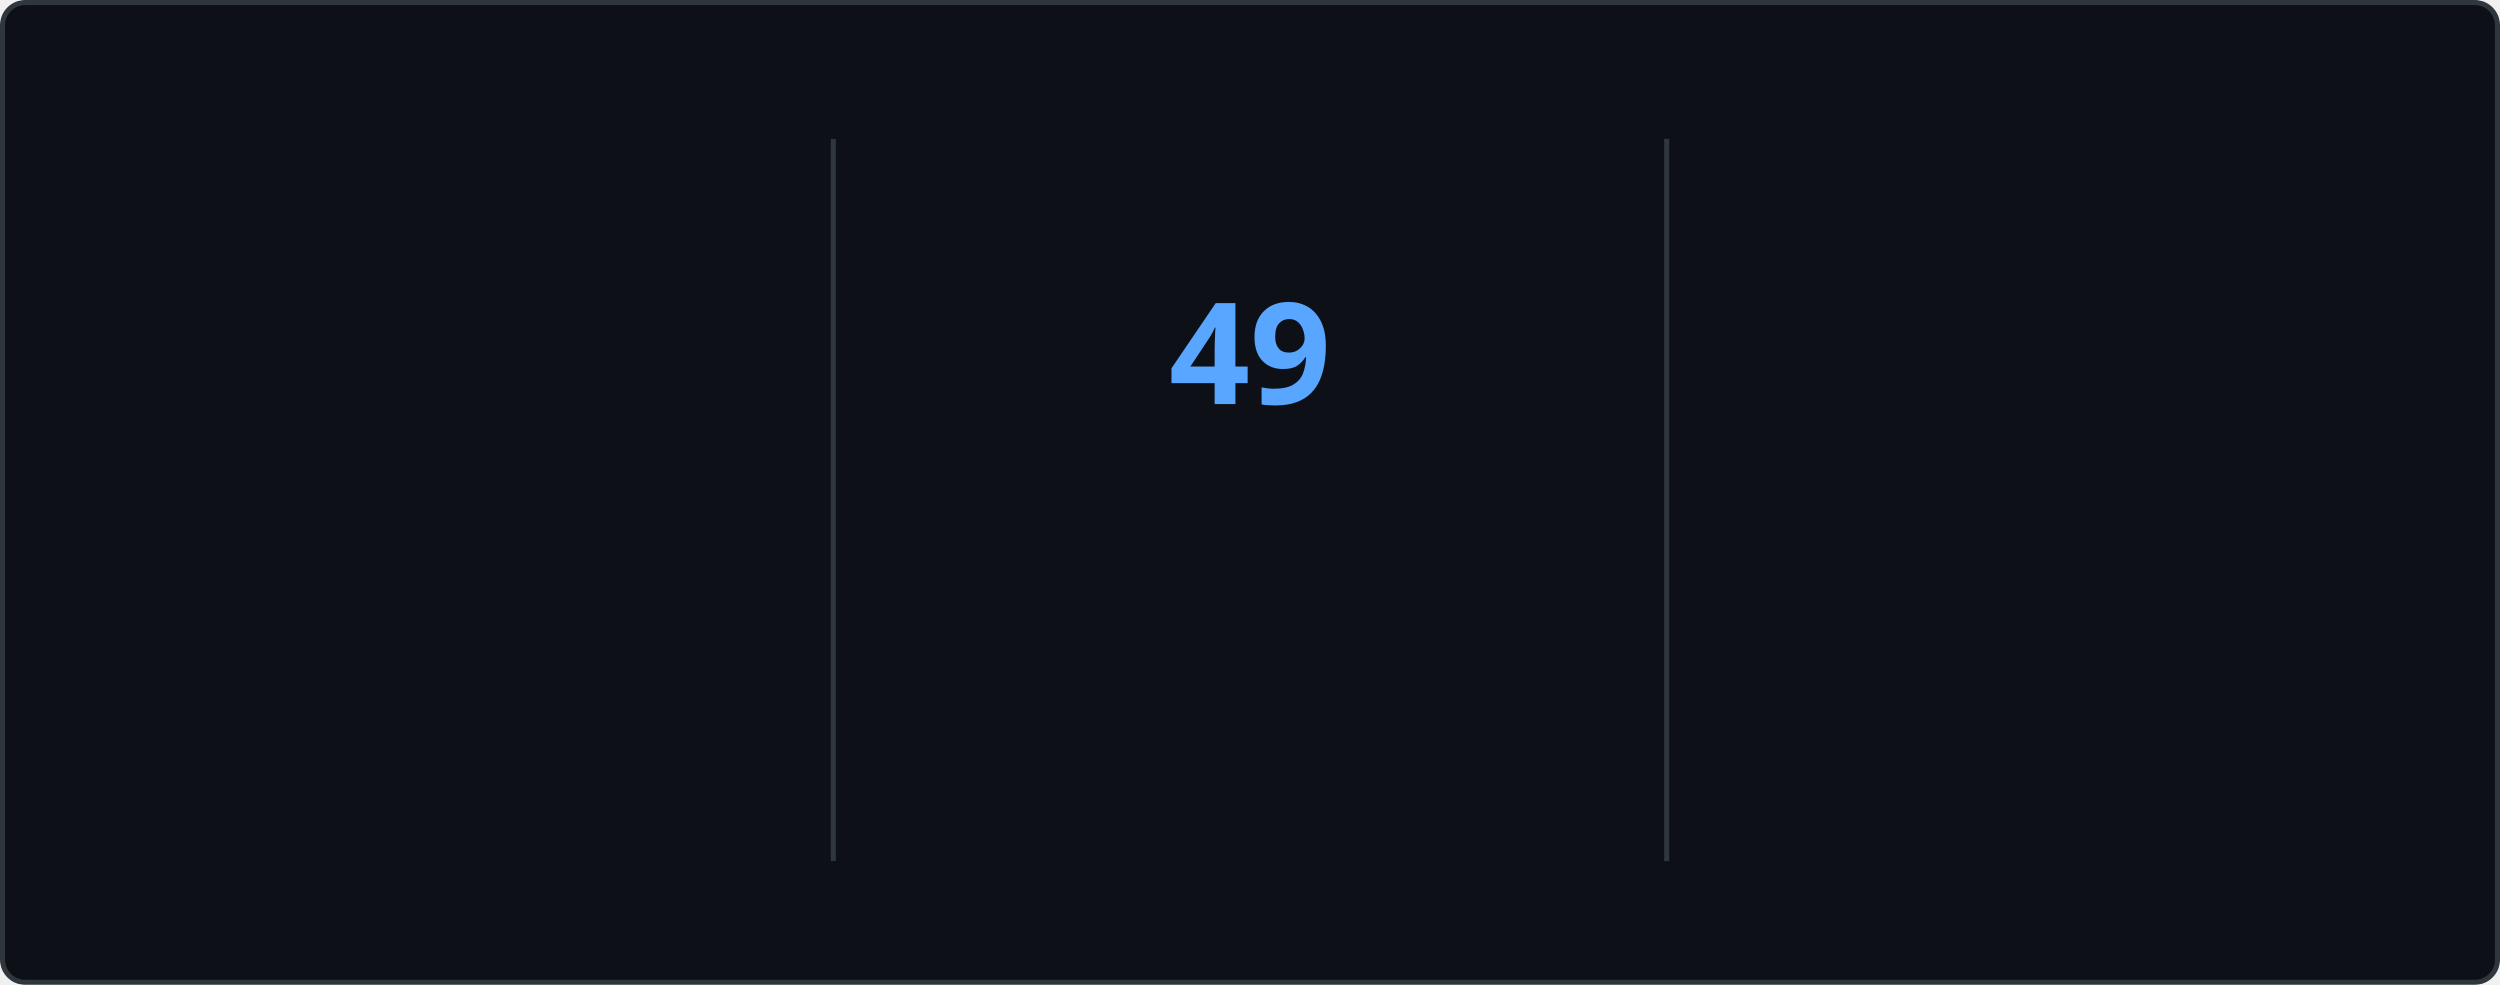
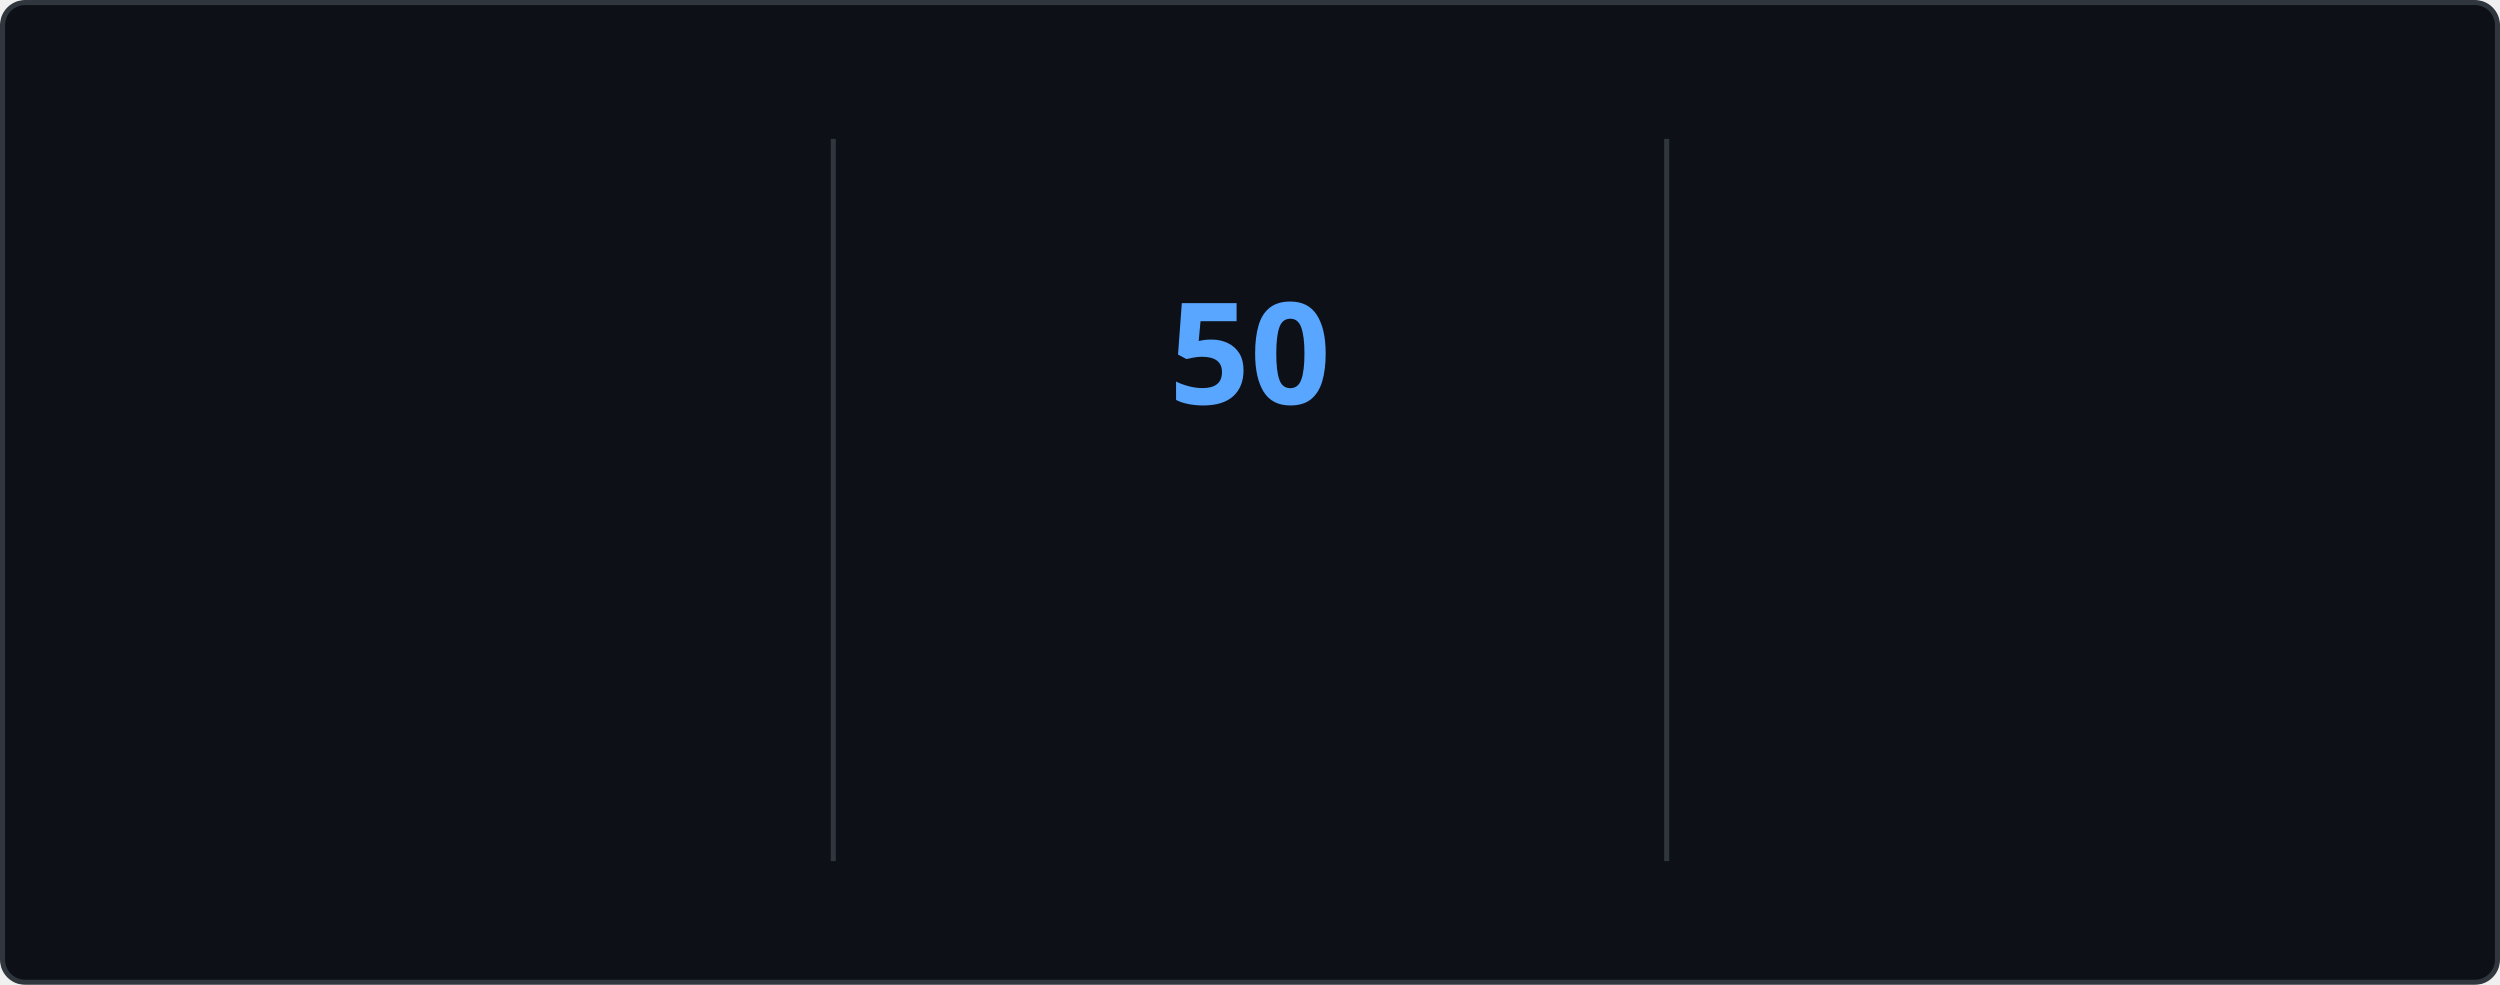
<svg xmlns="http://www.w3.org/2000/svg" style="isolation: isolate" viewBox="0 0 495 195" width="495px" height="195px" direction="ltr">
  <style>
    @keyframes currstreak {
      0% { font-size: 3px; opacity: 0.2; }
      80% { font-size: 34px; opacity: 1; }
      100% { font-size: 28px; opacity: 1; }
    }
    @keyframes fadein {
      0% { opacity: 0; }
      100% { opacity: 1; }
    }
    .big-number {
      font-family: "Segoe UI", Ubuntu, sans-serif;
      font-weight: 700;
      font-size: 28px;
      fill: #e6edf3;
    }
    .label {
      font-family: "Segoe UI", Ubuntu, sans-serif;
      font-weight: 400;
      font-size: 14px;
      fill: #e6edf3;
    }
    .range-text {
      font-family: "Segoe UI", Ubuntu, sans-serif;
      font-weight: 400;
      font-size: 12px;
      fill: #8b949e;
    }
    .current-streak-num {
      font-family: "Segoe UI", Ubuntu, sans-serif;
      font-weight: 700;
      font-size: 28px;
      fill: #58a6ff;
    }</style>
  <defs>
    <clipPath id="outer_rectangle">
      <rect width="495" height="195" rx="4.5" />
    </clipPath>
    <mask id="mask_out_ring_behind_fire">
      <rect width="495" height="195" fill="white" />
      <ellipse id="mask-ellipse" cx="247.5" cy="32" rx="13" ry="18" fill="black" />
    </mask>
  </defs>
  <g clip-path="url(#outer_rectangle)">
    <g style="isolation: isolate">
      <rect fill="#0d1117" rx="4.5" x="0.5" y="0.5" width="494" height="194" stroke="#30363d" />
    </g>
    <g style="isolation: isolate">
      <line x1="165" y1="28" x2="165" y2="170" vector-effect="non-scaling-stroke" stroke-width="1" stroke="#30363d" stroke-linejoin="miter" stroke-linecap="square" stroke-miterlimit="3" />
      <line x1="330" y1="28" x2="330" y2="170" vector-effect="non-scaling-stroke" stroke-width="1" stroke="#30363d" stroke-linejoin="miter" stroke-linecap="square" stroke-miterlimit="3" />
    </g>
    <g style="isolation: isolate">
      <g transform="translate(82.5, 48)">
        <text x="0" y="32" stroke-width="0" text-anchor="middle" class="big-number" style="opacity: 0; animation: fadein 0.5s linear forwards 0.6s">
            4.2K
          </text>
      </g>
      <g transform="translate(82.5, 84)">
        <text x="0" y="32" stroke-width="0" text-anchor="middle" class="label" style="opacity: 0; animation: fadein 0.5s linear forwards 0.7s">
            Total Contributions
          </text>
      </g>
      <g transform="translate(82.5, 114)">
        <text x="0" y="32" stroke-width="0" text-anchor="middle" class="range-text" style="opacity: 0; animation: fadein 0.5s linear forwards 0.8s">
            Nov 2 - Present
          </text>
      </g>
    </g>
    <g style="isolation: isolate">
      <g mask="url(#mask_out_ring_behind_fire)">
        <circle cx="247.5" cy="71" r="40" fill="none" stroke="#e6edf3" stroke-width="5" style="opacity: 0; animation: fadein 0.5s linear forwards 0.4s" />
      </g>
      <g transform="translate(247.5, 19.5)" stroke-opacity="0" style="opacity: 0; animation: fadein 0.5s linear forwards 0.6s">
        <path d="M -12 -0.5 L 15 -0.5 L 15 23.5 L -12 23.5 L -12 -0.5 Z" fill="none" />
        <path d="M 1.5 0.67 C 1.5 0.67 2.24 3.32 2.24 5.47 C 2.24 7.53 0.89 9.2 -1.17 9.2 C -3.23 9.2 -4.79 7.53 -4.79 5.47 L -4.76 5.11 C -6.78 7.51 -8 10.62 -8 13.99 C -8 18.41 -4.42 22 0 22 C 4.42 22 8 18.41 8 13.99 C 8 8.6 5.41 3.79 1.5 0.67 Z M -0.29 19 C -2.07 19 -3.51 17.6 -3.51 15.86 C -3.51 14.24 -2.46 13.1 -0.7 12.74 C 1.07 12.38 2.9 11.53 3.92 10.16 C 4.31 11.45 4.51 12.81 4.51 14.2 C 4.51 16.85 2.36 19 -0.29 19 Z" fill="#e6edf3" stroke-opacity="0" />
      </g>
      <g transform="translate(247.5, 48)">
        <text x="0" y="32" stroke-width="0" text-anchor="middle" class="current-streak-num" style="animation: currstreak 0.6s linear forwards">
-             49
+             50
          </text>
      </g>
      <g transform="translate(247.5, 108)">
        <text x="0" y="32" stroke-width="0" text-anchor="middle" class="label" style="opacity: 0; animation: fadein 0.5s linear forwards 0.9s">
            Current Streak
          </text>
      </g>
      <g transform="translate(247.5, 145)">
        <text x="0" y="21" stroke-width="0" text-anchor="middle" class="range-text" style="opacity: 0; animation: fadein 0.5s linear forwards 0.9s">
-             Sep 16 - Nov 3
+             Sep 16 - Nov 4
          </text>
      </g>
    </g>
    <g style="isolation: isolate">
      <g transform="translate(412.5, 48)">
        <text x="0" y="32" stroke-width="0" text-anchor="middle" class="big-number" style="opacity: 0; animation: fadein 0.5s linear forwards 1.2s">
-             49
+             50
          </text>
      </g>
      <g transform="translate(412.5, 84)">
        <text x="0" y="32" stroke-width="0" text-anchor="middle" class="label" style="opacity: 0; animation: fadein 0.5s linear forwards 1.3s">
            Longest Streak
          </text>
      </g>
      <g transform="translate(412.5, 114)">
        <text x="0" y="32" stroke-width="0" text-anchor="middle" class="range-text" style="opacity: 0; animation: fadein 0.5s linear forwards 1.4s">
-             Sep 16 - Nov 3
+             Sep 16 - Nov 4
          </text>
      </g>
    </g>
  </g>
</svg>
